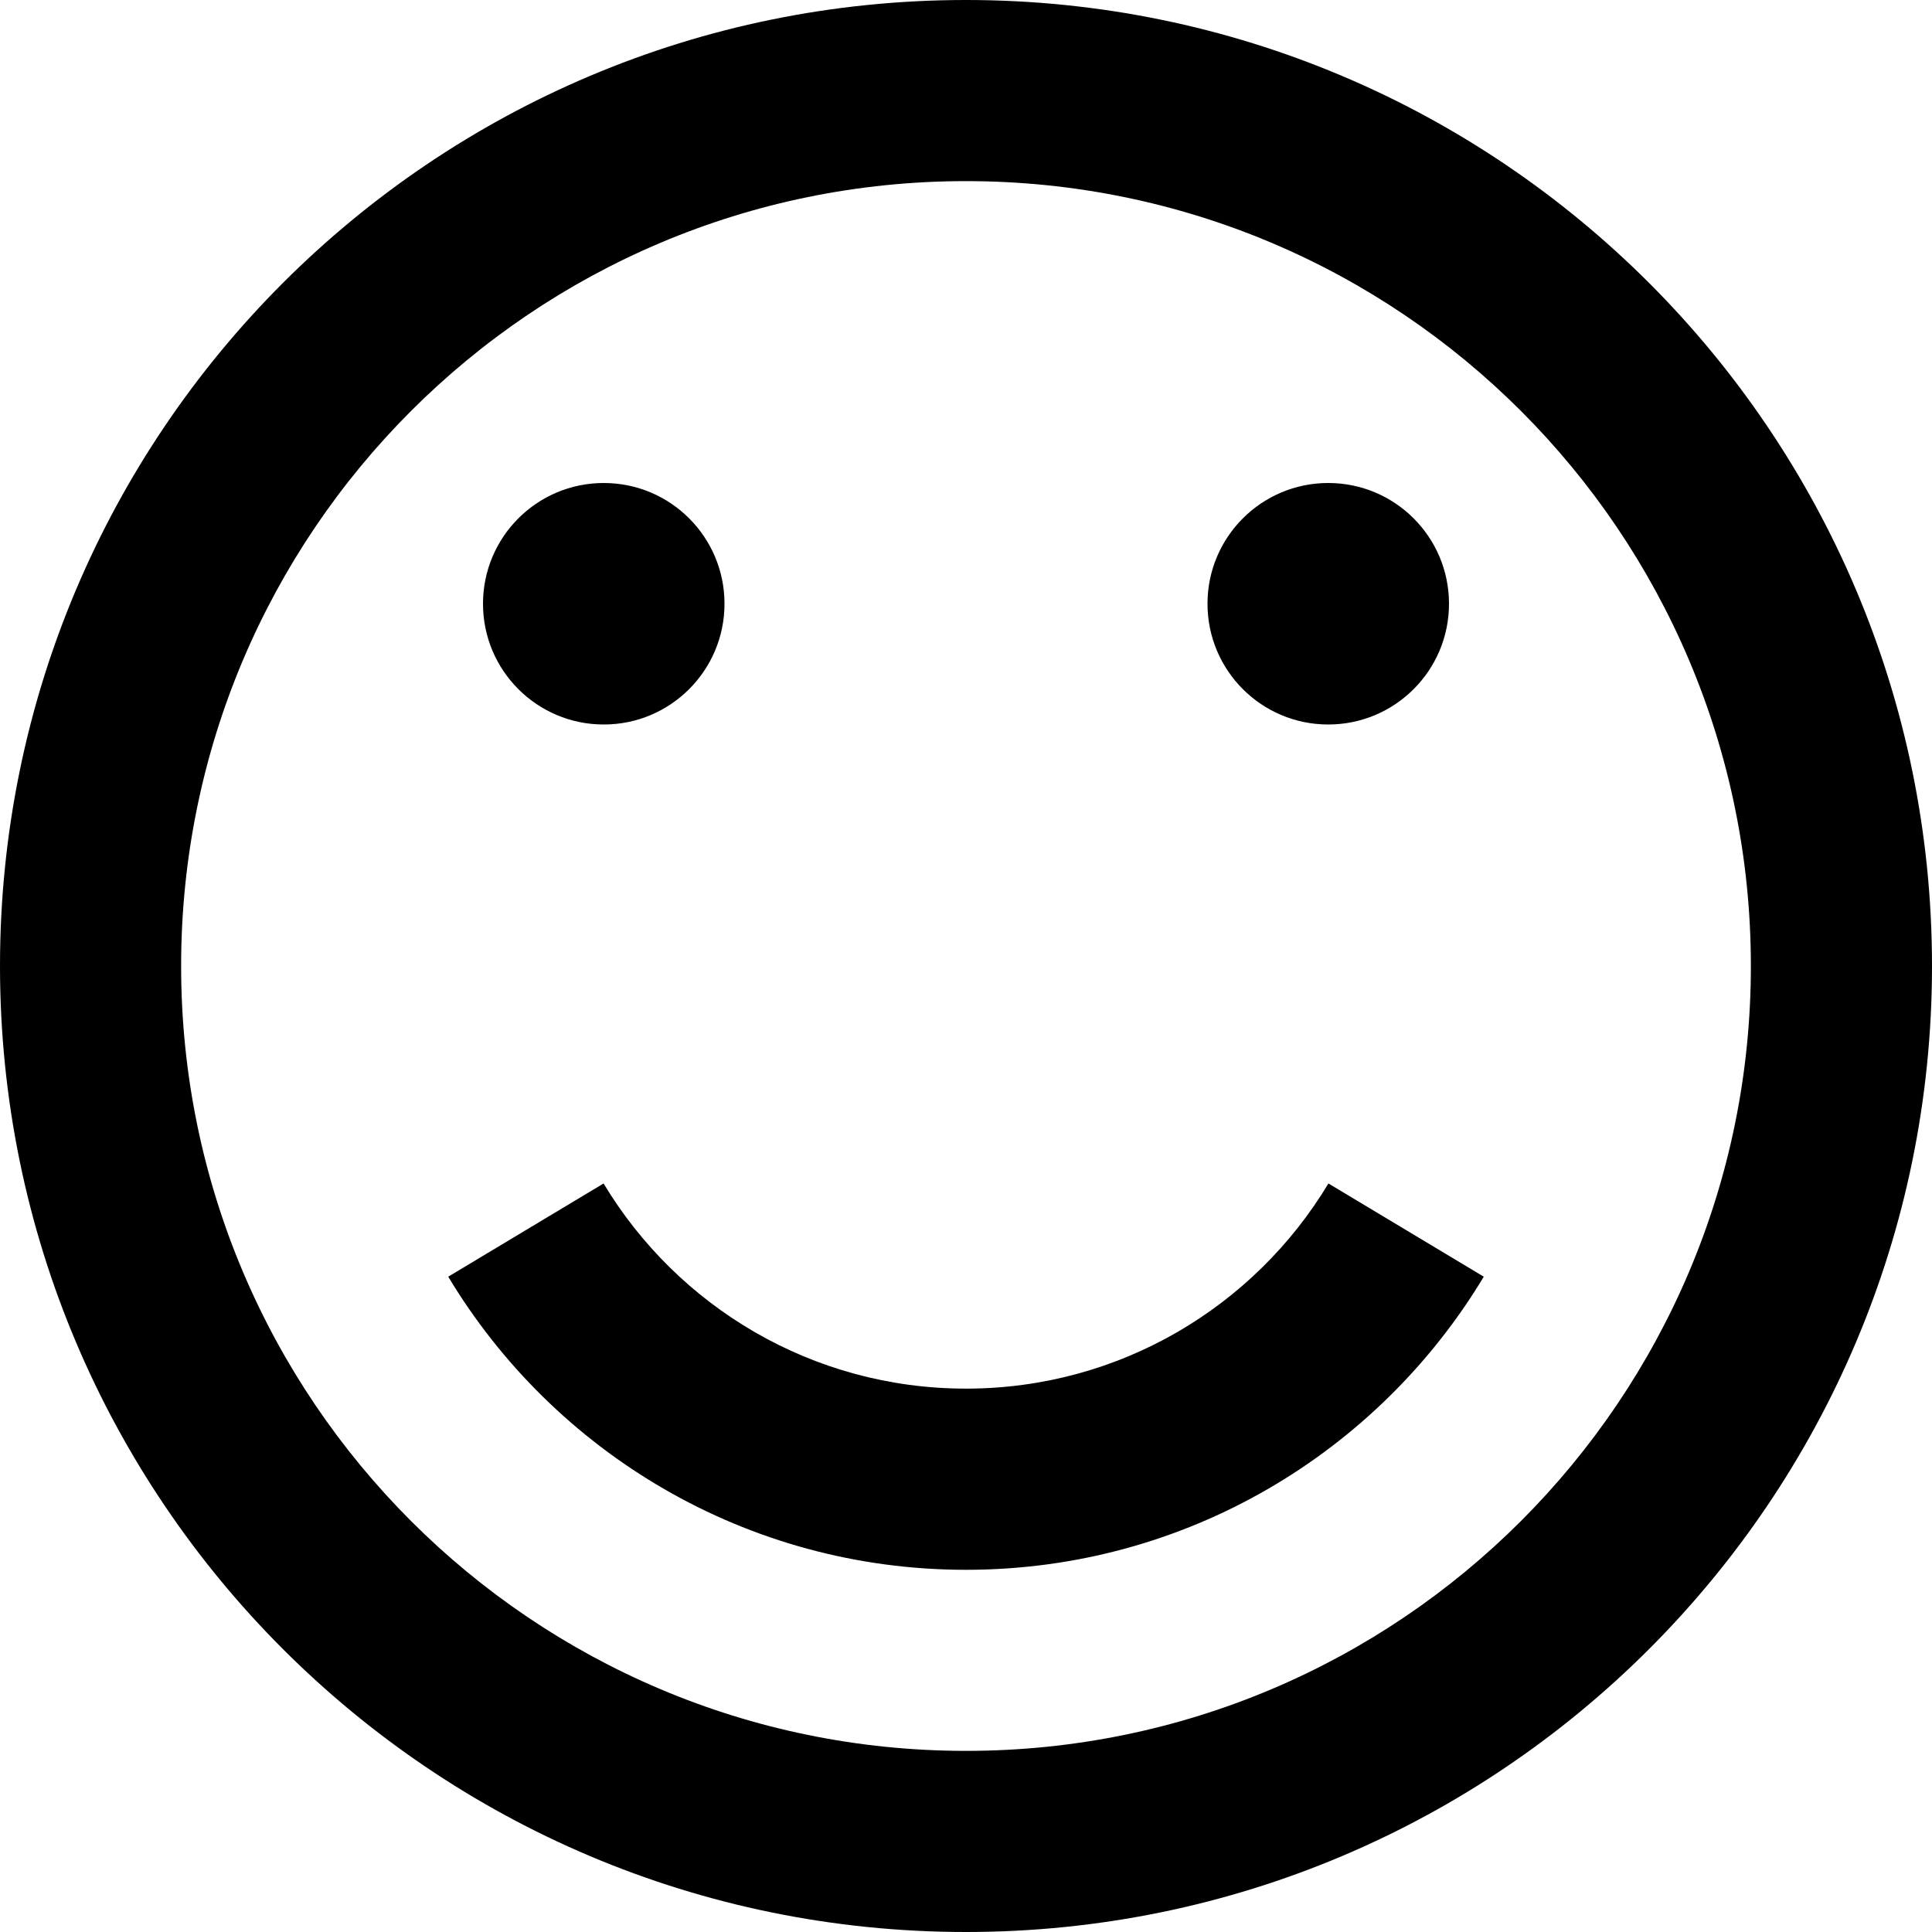
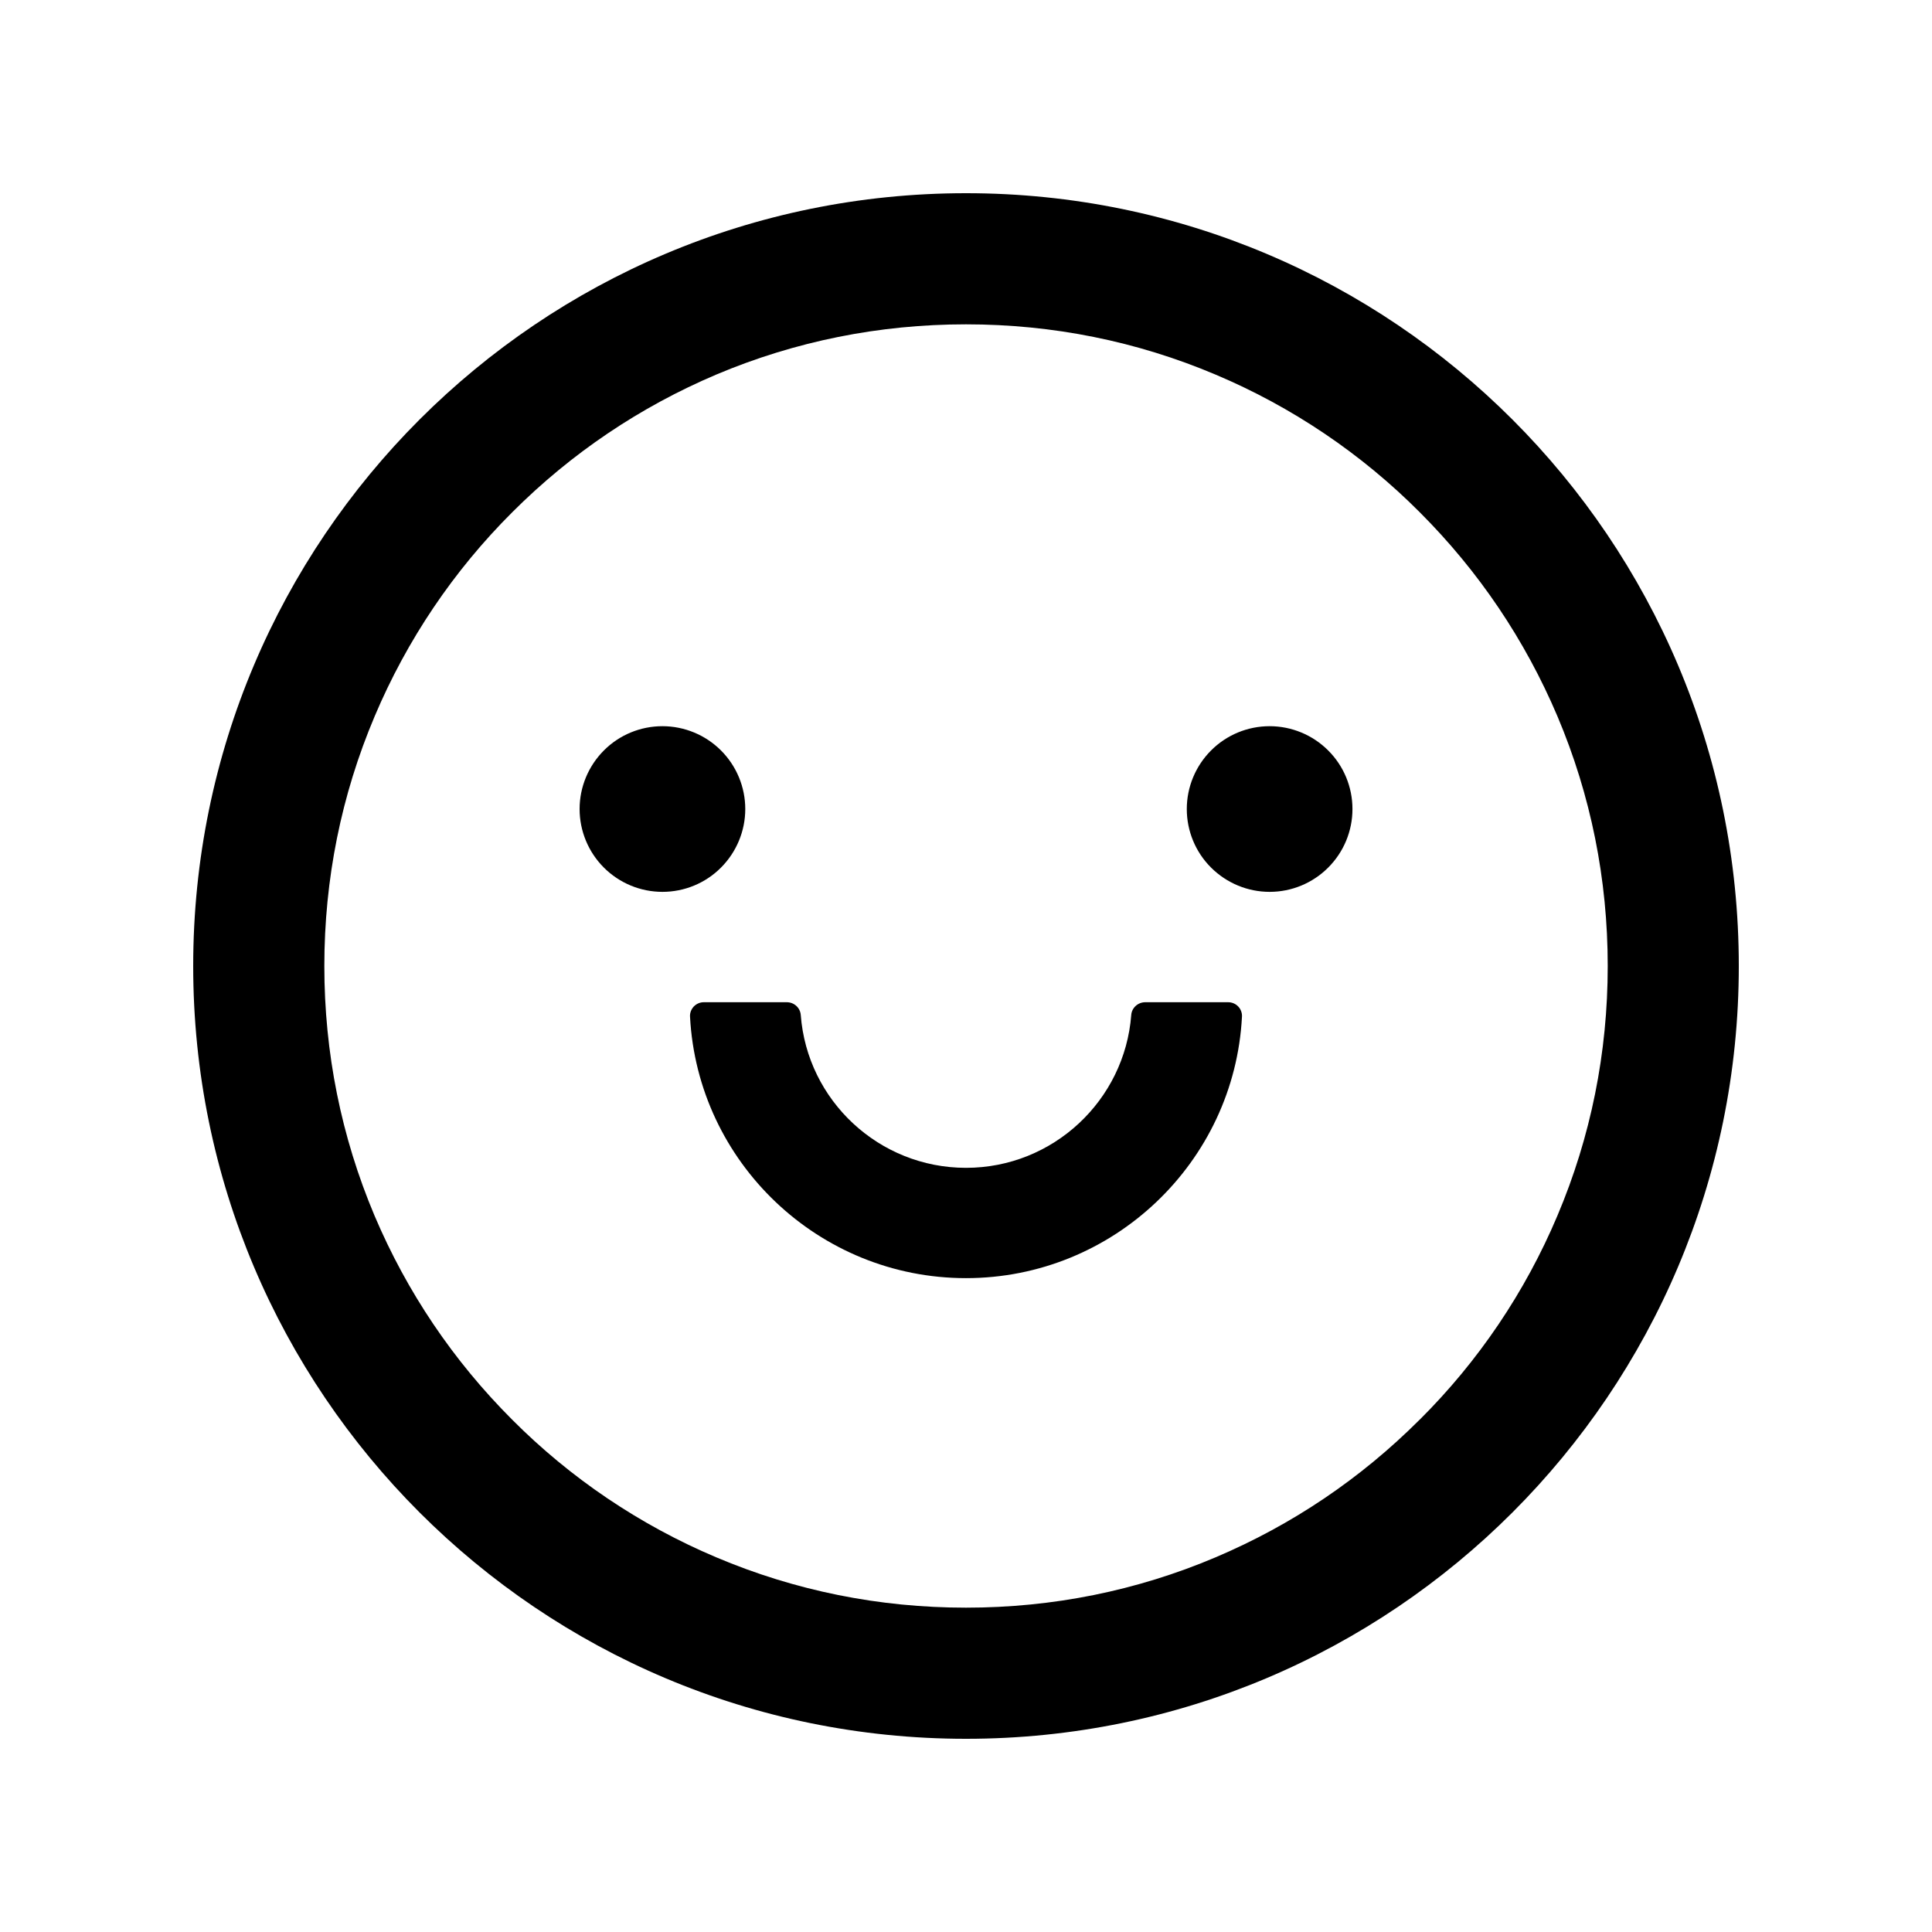
<svg xmlns="http://www.w3.org/2000/svg" version="1.1" width="32" height="32" viewBox="0 0 32 32">
-   <path d="M16 32c8.837 0 16-7.163 16-16s-7.163-16-16-16-16 7.163-16 16 7.163 16 16 16zM16 3c7.18 0 13 5.82 13 13s-5.82 13-13 13-13-5.82-13-13 5.82-13 13-13zM8 10c0-1.105 0.895-2 2-2s2 0.895 2 2c0 1.105-0.895 2-2 2s-2-0.895-2-2zM20 10c0-1.105 0.895-2 2-2s2 0.895 2 2c0 1.105-0.895 2-2 2s-2-0.895-2-2zM22.003 19.602l2.573 1.544c-1.749 2.908-4.935 4.855-8.576 4.855s-6.827-1.946-8.576-4.855l2.573-1.544c1.224 2.036 3.454 3.398 6.003 3.398s4.779-1.362 6.003-3.398z" />
+   <path d="M9.6 13.4c0 0.364 0.145 0.713 0.402 0.97s0.606 0.402 0.97 0.402c0.364 0 0.713-0.144 0.97-0.402s0.402-0.606 0.402-0.97c0-0.364-0.145-0.713-0.402-0.97s-0.606-0.402-0.97-0.402c-0.364 0-0.713 0.144-0.97 0.402s-0.402 0.606-0.402 0.97v0zM19.657 13.4c0 0.364 0.144 0.713 0.402 0.97s0.606 0.402 0.97 0.402c0.364 0 0.712-0.144 0.97-0.402s0.402-0.606 0.402-0.97-0.144-0.713-0.402-0.97c-0.257-0.257-0.606-0.402-0.97-0.402s-0.713 0.144-0.97 0.402c-0.257 0.257-0.402 0.606-0.402 0.97v0zM16 3.2c-7.069 0-12.8 5.731-12.8 12.8s5.731 12.8 12.8 12.8c7.069 0 12.8-5.731 12.8-12.8s-5.731-12.8-12.8-12.8zM23.514 23.514c-0.977 0.977-2.114 1.743-3.38 2.28-1.306 0.554-2.697 0.834-4.134 0.834s-2.829-0.28-4.137-0.834c-1.264-0.534-2.412-1.308-3.38-2.28-0.977-0.977-1.743-2.114-2.28-3.38-0.551-1.306-0.831-2.697-0.831-4.134s0.28-2.829 0.834-4.137c0.534-1.264 1.308-2.412 2.28-3.38 0.977-0.977 2.114-1.743 3.38-2.28 1.306-0.551 2.697-0.831 4.134-0.831s2.829 0.28 4.137 0.834c1.264 0.534 2.412 1.308 3.38 2.28 0.977 0.977 1.743 2.114 2.28 3.38 0.552 1.306 0.832 2.697 0.832 4.134s-0.28 2.829-0.834 4.137c-0.533 1.263-1.308 2.41-2.28 3.377v0zM20.343 16.6h-1.374c-0.12 0-0.223 0.091-0.232 0.211-0.108 1.414-1.294 2.532-2.737 2.532s-2.631-1.117-2.737-2.532c-0.009-0.12-0.111-0.211-0.231-0.211h-1.374c-0.031 0-0.062 0.006-0.090 0.018s-0.054 0.030-0.076 0.052c-0.021 0.023-0.038 0.049-0.049 0.078s-0.016 0.060-0.014 0.091c0.126 2.409 2.129 4.331 4.571 4.331s4.446-1.923 4.571-4.331c0.002-0.031-0.003-0.062-0.014-0.091s-0.027-0.056-0.049-0.078c-0.021-0.022-0.047-0.040-0.076-0.052s-0.059-0.018-0.090-0.018v0z" />
</svg>
